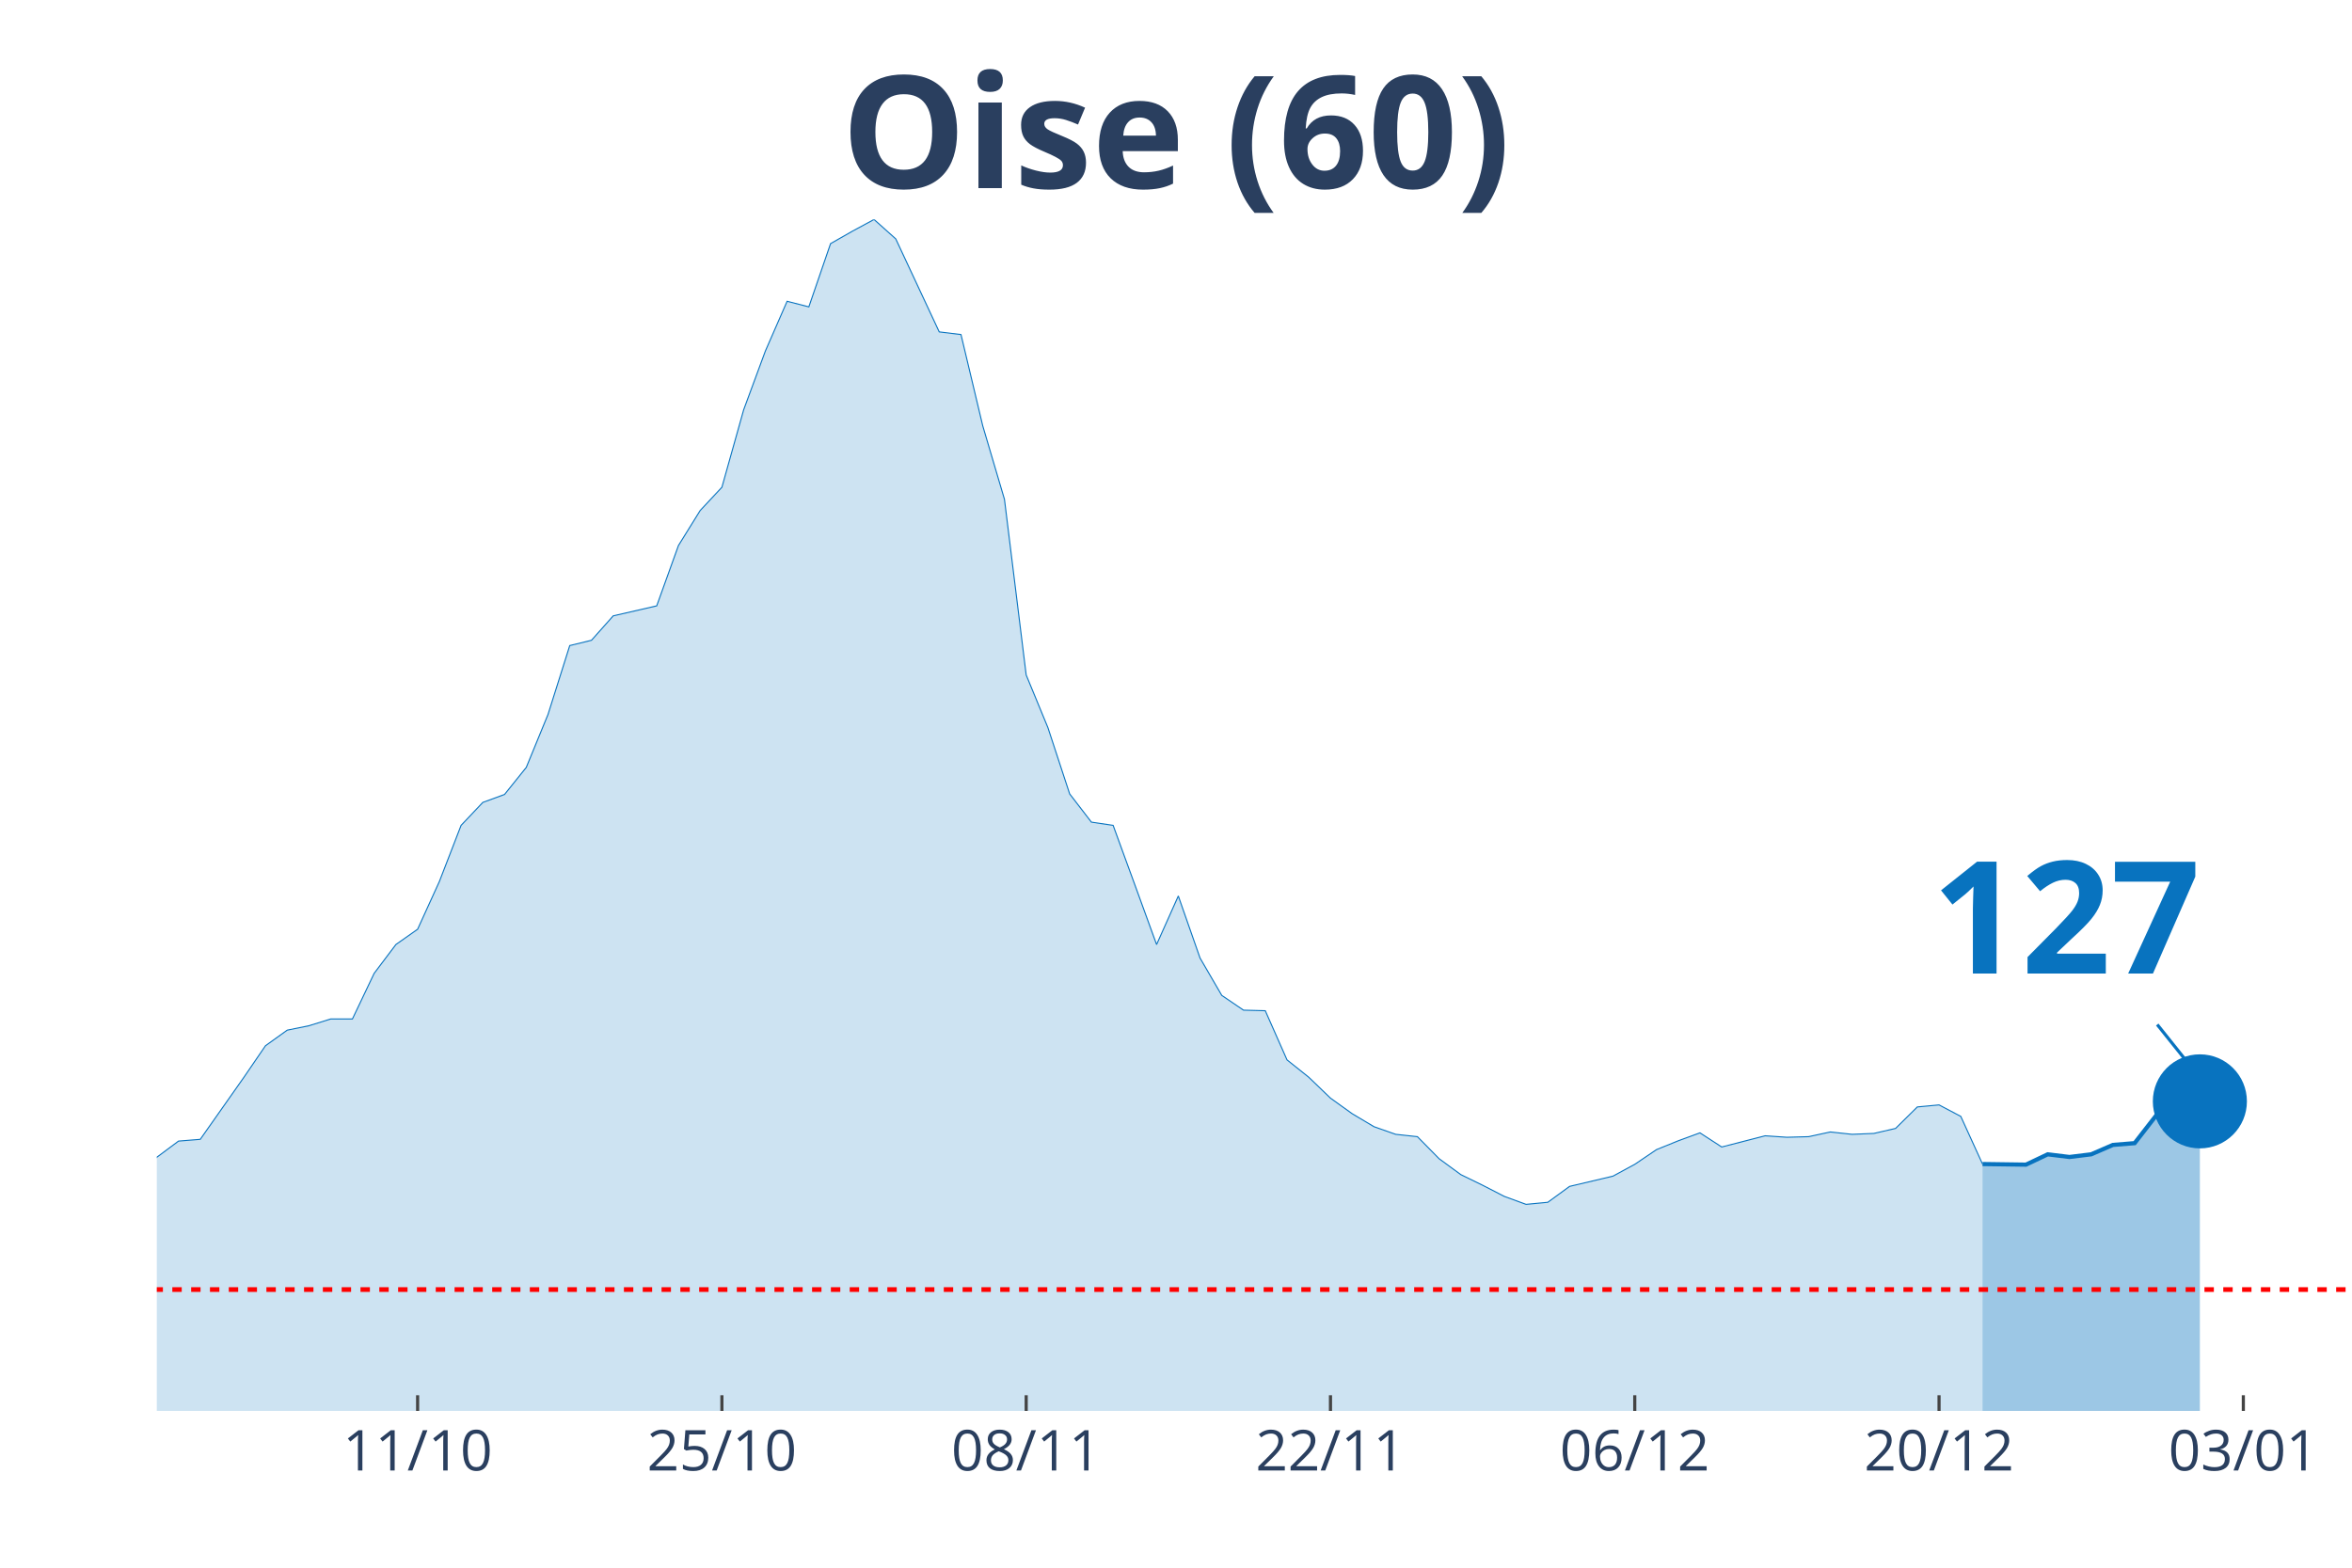
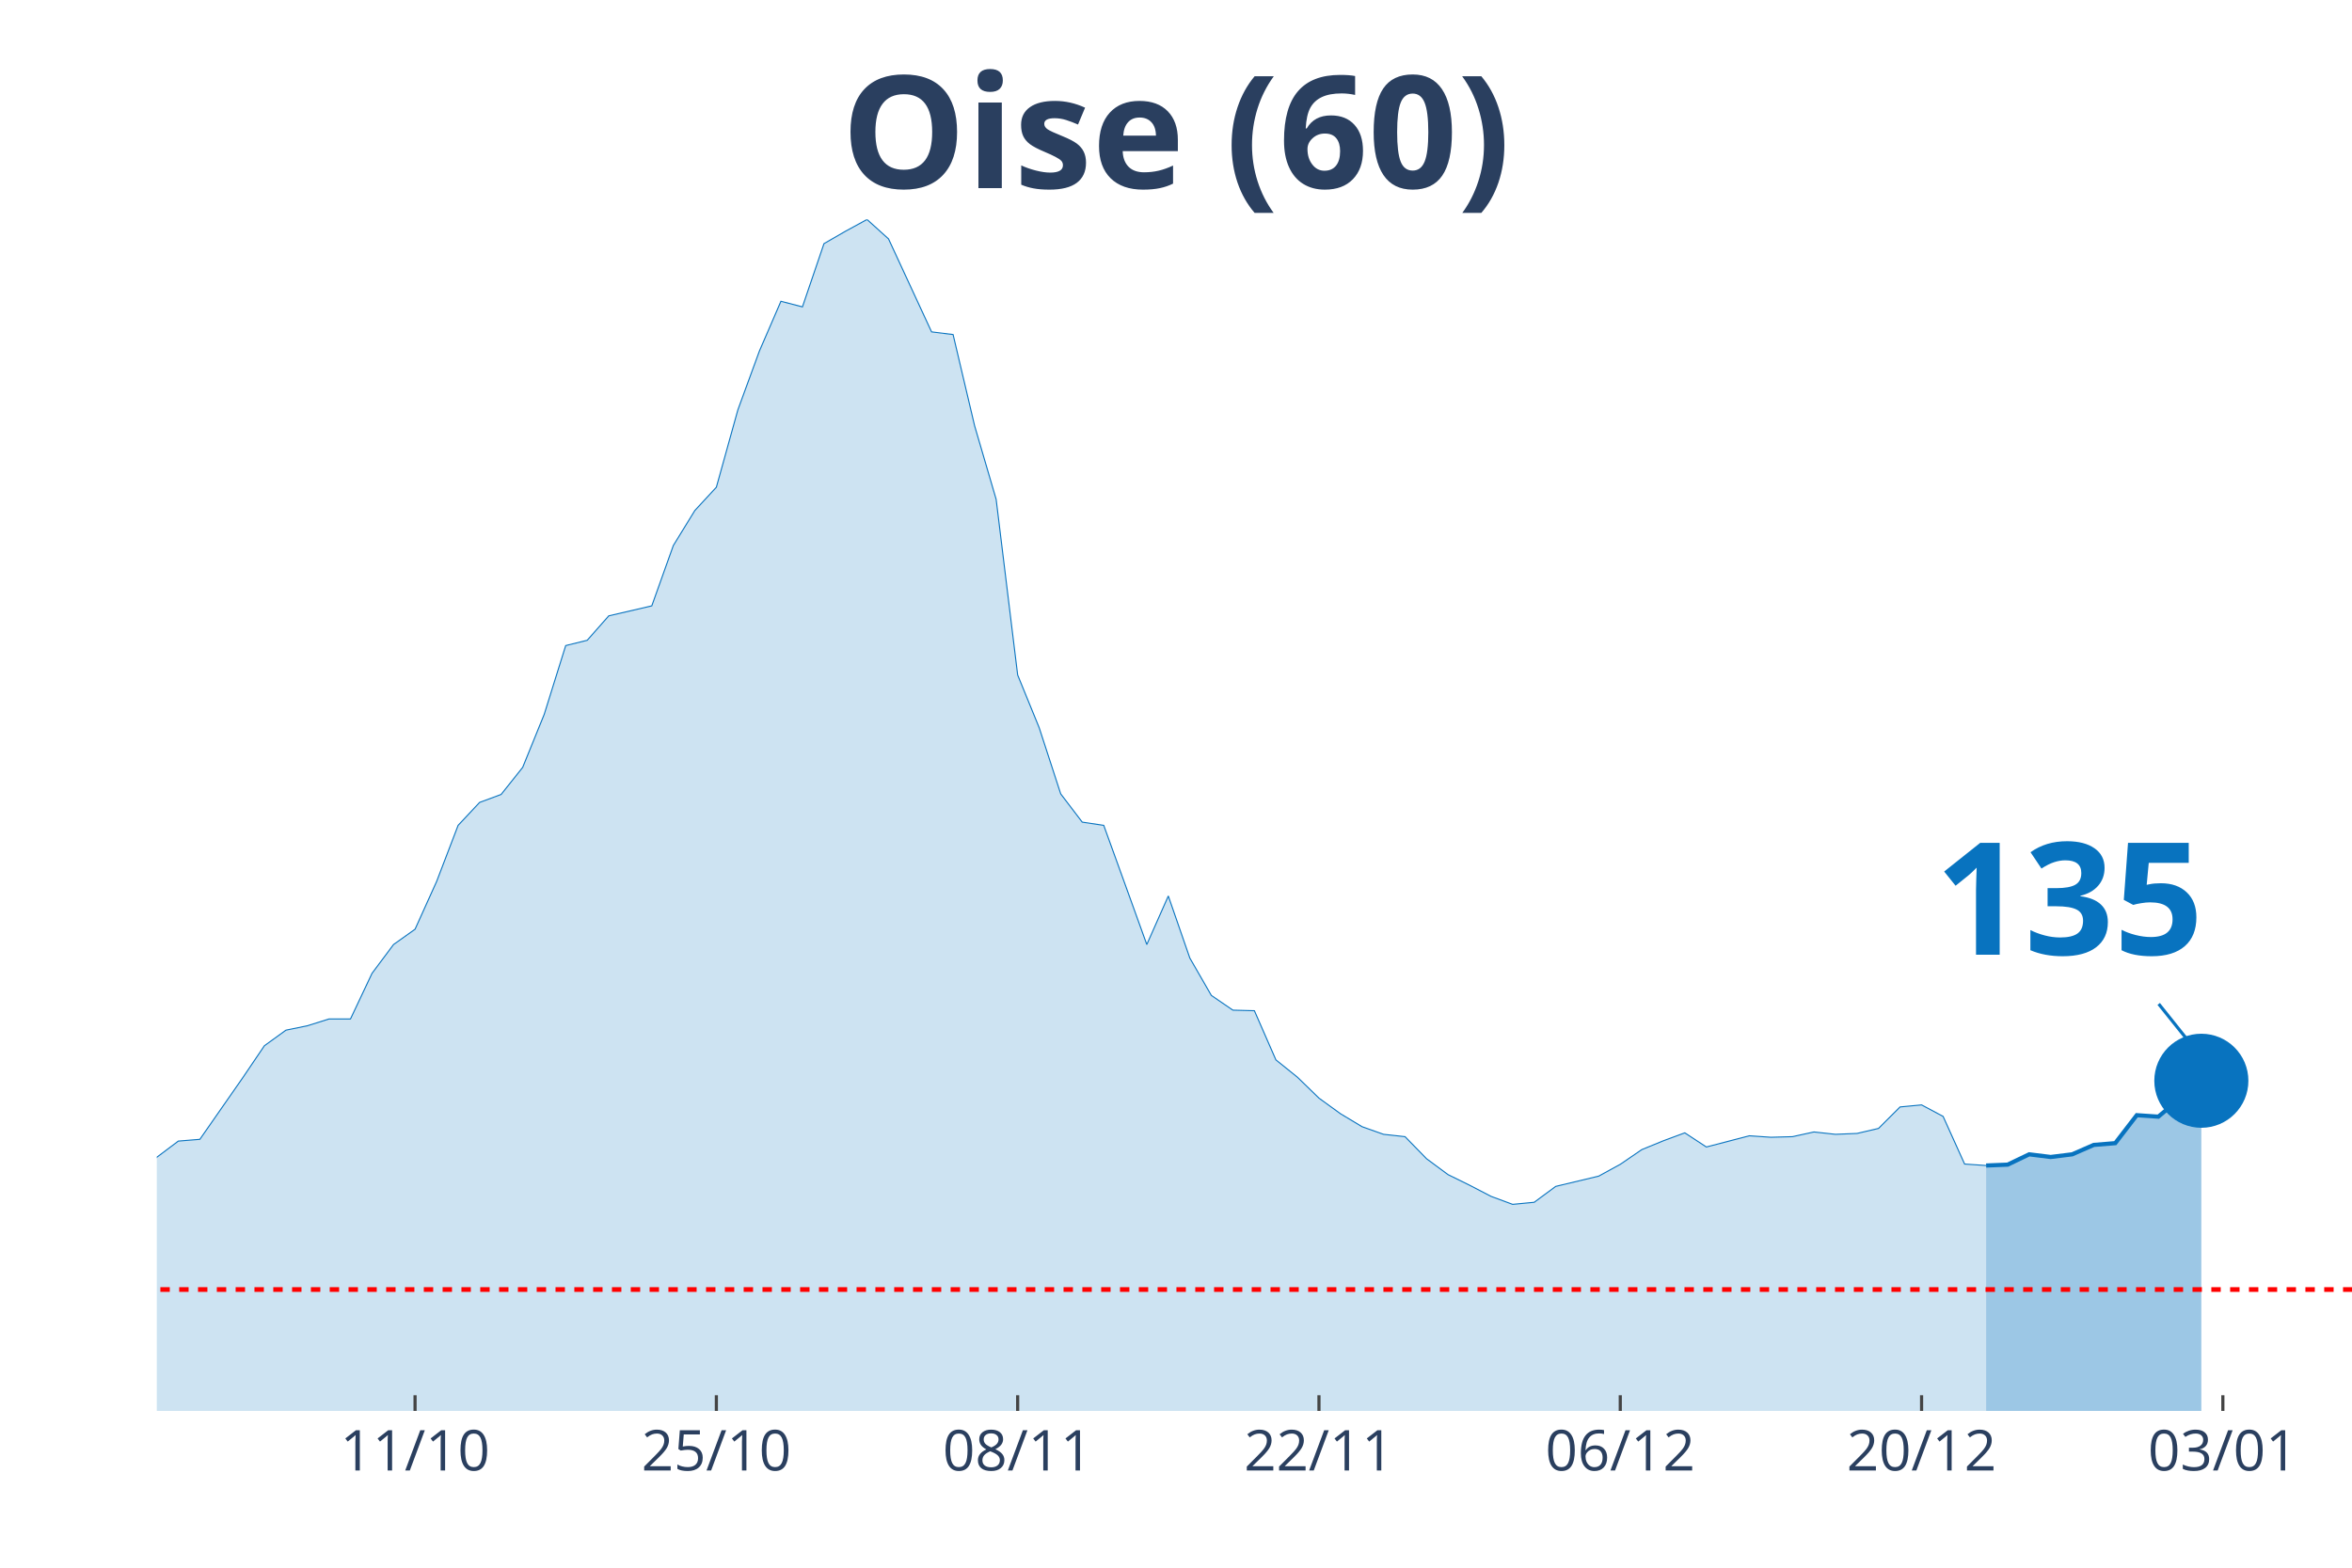
<svg xmlns="http://www.w3.org/2000/svg" class="main-svg" width="1125" height="750" style="" viewBox="0 0 750 500">
  <rect x="0" y="0" width="750" height="500" style="fill: rgb(0, 0, 0); fill-opacity: 0;" />
-   <defs id="defs-e80bae">
+   <defs id="defs-798949">
    <g class="clips">
-       <clipPath id="clipe80baexyplot" class="plotclip">
+       <clipPath id="clip798949xyplot" class="plotclip">
        <rect width="700" height="380" />
      </clipPath>
-       <clipPath class="axesclip" id="clipe80baex">
+       <clipPath class="axesclip" id="clip798949x">
        <rect x="50" y="0" width="700" height="500" />
      </clipPath>
-       <clipPath class="axesclip" id="clipe80baey">
+       <clipPath class="axesclip" id="clip798949y">
        <rect x="0" y="70" width="750" height="380" />
      </clipPath>
-       <clipPath class="axesclip" id="clipe80baexy">
+       <clipPath class="axesclip" id="clip798949xy">
        <rect x="50" y="70" width="700" height="380" />
      </clipPath>
    </g>
    <g class="gradients" />
  </defs>
  <g class="bglayer">
    <rect class="bg" x="50" y="70" width="700" height="380" style="fill: rgb(0, 0, 0); fill-opacity: 0; stroke-width: 0;" />
  </g>
  <g class="layer-below">
    <g class="imagelayer" />
    <g class="shapelayer" />
  </g>
  <g class="cartesianlayer">
    <g class="subplot xy">
      <g class="layer-subplot">
        <g class="shapelayer" />
        <g class="imagelayer" />
      </g>
      <g class="gridlayer">
        <g class="x">
-           <path class="xgrid crisp" transform="translate(133.17,0)" d="M0,70v380" style="stroke: rgb(255, 255, 255); stroke-opacity: 1; stroke-width: 1px;" />
-           <path class="xgrid crisp" transform="translate(230.2,0)" d="M0,70v380" style="stroke: rgb(255, 255, 255); stroke-opacity: 1; stroke-width: 1px;" />
-           <path class="xgrid crisp" transform="translate(327.23,0)" d="M0,70v380" style="stroke: rgb(255, 255, 255); stroke-opacity: 1; stroke-width: 1px;" />
-           <path class="xgrid crisp" transform="translate(424.26,0)" d="M0,70v380" style="stroke: rgb(255, 255, 255); stroke-opacity: 1; stroke-width: 1px;" />
-           <path class="xgrid crisp" transform="translate(521.29,0)" d="M0,70v380" style="stroke: rgb(255, 255, 255); stroke-opacity: 1; stroke-width: 1px;" />
-           <path class="xgrid crisp" transform="translate(618.32,0)" d="M0,70v380" style="stroke: rgb(255, 255, 255); stroke-opacity: 1; stroke-width: 1px;" />
-           <path class="xgrid crisp" transform="translate(715.35,0)" d="M0,70v380" style="stroke: rgb(255, 255, 255); stroke-opacity: 1; stroke-width: 1px;" />
+           <path class="xgrid crisp" transform="translate(132.35,0)" d="M0,70v380" style="stroke: rgb(255, 255, 255); stroke-opacity: 1; stroke-width: 1px;" />
+           <path class="xgrid crisp" transform="translate(228.43,0)" d="M0,70v380" style="stroke: rgb(255, 255, 255); stroke-opacity: 1; stroke-width: 1px;" />
+           <path class="xgrid crisp" transform="translate(324.51,0)" d="M0,70v380" style="stroke: rgb(255, 255, 255); stroke-opacity: 1; stroke-width: 1px;" />
+           <path class="xgrid crisp" transform="translate(420.59,0)" d="M0,70v380" style="stroke: rgb(255, 255, 255); stroke-opacity: 1; stroke-width: 1px;" />
+           <path class="xgrid crisp" transform="translate(516.67,0)" d="M0,70v380" style="stroke: rgb(255, 255, 255); stroke-opacity: 1; stroke-width: 1px;" />
+           <path class="xgrid crisp" transform="translate(612.75,0)" d="M0,70v380" style="stroke: rgb(255, 255, 255); stroke-opacity: 1; stroke-width: 1px;" />
+           <path class="xgrid crisp" transform="translate(708.82,0)" d="M0,70v380" style="stroke: rgb(255, 255, 255); stroke-opacity: 1; stroke-width: 1px;" />
        </g>
        <g class="y" />
      </g>
      <g class="zerolinelayer" />
      <path class="xlines-below" />
      <path class="ylines-below" />
      <g class="overlines-below" />
      <g class="xaxislayer-below" />
      <g class="yaxislayer-below" />
      <g class="overaxes-below" />
-       <g class="plot" transform="translate(50, 70)" clip-path="url('#clipe80baexyplot')">
+       <g class="plot" transform="translate(50, 70)" clip-path="url('#clip798949xyplot')">
        <g class="scatterlayer mlayer">
-           <g class="trace scatter trace658e02" style="stroke-miterlimit: 2;">
+           <g class="trace scatter trace798089" style="stroke-miterlimit: 2;">
            <g class="fills">
              <g>
-                 <path class="js-fill" d="M582.18,380L-942.57,380L-942.57,372.3L-887.13,376.25L-880.2,375.87L-700,378.03L-693.07,377.65L-526.73,376.9L-519.8,377.18L-422.77,373.9L-415.84,373.15L-374.26,371.18L-367.33,371.08L-291.09,366.02L-284.16,365.27L-256.44,361.7L-249.5,360.2L-214.85,353.82L-207.92,350.53L-187.13,344.62L-180.2,344.81L-166.34,339.27L-159.41,337.77L-131.68,330.63L-124.75,329.88L-117.82,329.7L-110.89,327.07L-103.96,323.78L-97.03,322.56L-83.17,324.25L-76.24,319.28L-69.31,314.3L-62.38,299.01L-55.45,302.01L-48.51,302.57L-34.65,301.92L-27.72,303.32L-20.79,304.08L-13.86,316.56L-6.93,310.93L0,299.1L6.93,293.94L13.86,293.38L27.72,273.67L34.65,263.53L41.58,258.56L48.51,257.15L55.45,254.99L62.38,254.99L69.31,240.44L76.24,231.25L83.17,226.37L90.1,211.16L97.03,193.24L103.96,185.92L110.89,183.38L117.82,174.75L124.75,157.86L131.68,135.9L138.61,134.21L145.54,126.42L159.41,123.23L166.34,103.99L173.27,92.82L180.2,85.4L187.13,60.72L194.06,41.95L200.99,26.09L207.92,27.87L214.85,7.7L221.78,3.75L228.71,0L235.64,6.19L249.5,35.85L256.44,36.7L263.37,65.79L270.3,89.25L277.23,145.28L284.16,162.08L291.09,183.2L298.02,192.21L304.95,193.24L311.88,212.2L318.81,231.25L325.74,215.76L332.67,235.56L339.6,247.48L346.53,252.18L353.47,252.36L360.4,268.04L367.33,273.57L374.26,280.24L381.19,285.21L388.12,289.34L395.05,291.78L401.98,292.53L408.91,299.57L415.84,304.64L422.77,308.02L429.7,311.58L436.63,314.12L443.56,313.46L450.5,308.39L464.36,305.11L471.29,301.35L478.22,296.66L485.15,293.85L492.08,291.31L499.01,295.82L512.87,292.25L519.8,292.72L526.73,292.53L533.66,291.03L540.59,291.78L547.52,291.5L554.46,289.9L561.39,283.05L568.32,282.4L575.25,286.06L582.18,301.26" style="fill: rgb(8, 115, 191); fill-opacity: 0.2; stroke-width: 0;" />
+                 <path class="js-fill" d="M583.33,380L-933.33,380L-933.33,372.3L-878.43,376.25L-871.57,375.87L-693.14,378.03L-686.27,377.65L-521.57,376.9L-514.71,377.18L-418.63,373.9L-411.76,373.15L-370.59,371.18L-363.73,371.08L-288.24,366.02L-281.37,365.27L-253.92,361.7L-247.06,360.2L-212.75,353.82L-205.88,350.53L-185.29,344.62L-178.43,344.81L-164.71,339.27L-157.84,337.77L-130.39,330.63L-123.53,329.88L-116.67,329.7L-109.8,327.07L-102.94,323.78L-96.08,322.56L-82.35,324.25L-75.49,319.28L-68.63,314.3L-61.76,299.01L-54.9,302.01L-48.04,302.57L-34.31,301.92L-27.45,303.32L-20.59,304.08L-13.73,316.56L-6.86,310.93L0,299.1L6.86,293.94L13.73,293.38L27.45,273.67L34.31,263.53L41.18,258.56L48.04,257.15L54.9,254.99L61.76,254.99L68.63,240.44L75.49,231.25L82.35,226.37L89.22,211.16L96.08,193.24L102.94,185.92L109.8,183.38L116.67,174.75L123.53,157.86L130.39,135.9L137.25,134.21L144.12,126.42L157.84,123.23L164.71,103.99L171.57,92.82L178.43,85.4L185.29,60.72L192.16,41.95L199.02,26.09L205.88,27.87L212.75,7.7L219.61,3.75L226.47,0L233.33,6.19L247.06,35.85L253.92,36.7L260.78,65.79L267.65,89.25L274.51,145.28L281.37,162.08L288.24,183.2L295.1,192.21L301.96,193.24L308.82,212.2L315.69,231.25L322.55,215.76L329.41,235.56L336.27,247.48L343.14,252.18L350,252.36L356.86,268.04L363.73,273.57L370.59,280.24L377.45,285.21L384.31,289.34L391.18,291.78L398.04,292.53L404.9,299.57L411.76,304.64L418.63,308.02L425.49,311.58L432.35,314.12L439.22,313.46L446.08,308.39L459.8,305.11L466.67,301.35L473.53,296.66L480.39,293.85L487.25,291.31L494.12,295.82L507.84,292.25L514.71,292.72L521.57,292.53L528.43,291.03L535.29,291.78L542.16,291.5L549.02,289.9L555.88,283.05L562.75,282.4L569.61,286.06L576.47,301.26L583.33,301.73" style="fill: rgb(8, 115, 191); fill-opacity: 0.2; stroke-width: 0;" />
              </g>
            </g>
            <g class="errorbars" />
            <g class="lines">
-               <path class="js-line" d="M-942.57,372.3L-887.13,376.25L-880.2,375.87L-700,378.03L-693.07,377.65L-526.73,376.9L-519.8,377.18L-422.77,373.9L-415.84,373.15L-374.26,371.18L-367.33,371.08L-291.09,366.02L-284.16,365.27L-256.44,361.7L-249.5,360.2L-214.85,353.82L-207.92,350.53L-187.13,344.62L-180.2,344.81L-166.34,339.27L-159.41,337.77L-131.68,330.63L-124.75,329.88L-117.82,329.7L-110.89,327.07L-103.96,323.78L-97.03,322.56L-83.17,324.25L-76.24,319.28L-69.31,314.3L-62.38,299.01L-55.45,302.01L-48.51,302.57L-34.65,301.92L-27.72,303.32L-20.79,304.08L-13.86,316.56L-6.93,310.93L0,299.1L6.93,293.94L13.86,293.38L27.72,273.67L34.65,263.53L41.58,258.56L48.51,257.15L55.45,254.99L62.38,254.99L69.31,240.44L76.24,231.25L83.17,226.37L90.1,211.16L97.03,193.24L103.96,185.92L110.89,183.38L117.82,174.75L124.75,157.86L131.68,135.9L138.61,134.21L145.54,126.42L159.41,123.23L166.34,103.99L173.27,92.82L180.2,85.4L187.13,60.72L194.06,41.95L200.99,26.09L207.92,27.87L214.85,7.7L221.78,3.75L228.71,0L235.64,6.19L249.5,35.85L256.44,36.7L263.37,65.79L270.3,89.25L277.23,145.28L284.16,162.08L291.09,183.2L298.02,192.21L304.95,193.24L311.88,212.2L318.81,231.25L325.74,215.76L332.67,235.56L339.6,247.48L346.53,252.18L353.47,252.36L360.4,268.04L367.33,273.57L374.26,280.24L381.19,285.21L388.12,289.34L395.05,291.78L401.98,292.53L408.91,299.57L415.84,304.64L422.77,308.02L429.7,311.58L436.63,314.12L443.56,313.46L450.5,308.39L464.36,305.11L471.29,301.35L478.22,296.66L485.15,293.85L492.08,291.31L499.01,295.82L512.87,292.25L519.8,292.72L526.73,292.53L533.66,291.03L540.59,291.78L547.52,291.5L554.46,289.9L561.39,283.05L568.32,282.4L575.25,286.06L582.18,301.26" style="vector-effect: non-scaling-stroke; fill: none; stroke: rgb(8, 115, 191); stroke-opacity: 1; stroke-width: 0.5px; opacity: 1;" />
+               <path class="js-line" d="M-933.33,372.3L-878.43,376.25L-871.57,375.87L-693.14,378.03L-686.27,377.65L-521.57,376.9L-514.71,377.18L-418.63,373.9L-411.76,373.15L-370.59,371.18L-363.73,371.08L-288.24,366.02L-281.37,365.27L-253.92,361.7L-247.06,360.2L-212.75,353.82L-205.88,350.53L-185.29,344.62L-178.43,344.81L-164.71,339.27L-157.84,337.77L-130.39,330.63L-123.53,329.88L-116.67,329.7L-109.8,327.07L-102.94,323.78L-96.08,322.56L-82.35,324.25L-75.49,319.28L-68.63,314.3L-61.76,299.01L-54.9,302.01L-48.04,302.57L-34.31,301.92L-27.45,303.32L-20.59,304.08L-13.73,316.56L-6.86,310.93L0,299.1L6.86,293.94L13.73,293.38L27.45,273.67L34.31,263.53L41.18,258.56L48.04,257.15L54.9,254.99L61.76,254.99L68.63,240.44L75.49,231.25L82.35,226.37L89.22,211.16L96.08,193.24L102.94,185.92L109.8,183.38L116.67,174.75L123.53,157.86L130.39,135.9L137.25,134.21L144.12,126.42L157.84,123.23L164.71,103.99L171.57,92.82L178.43,85.4L185.29,60.72L192.16,41.95L199.02,26.09L205.88,27.87L212.75,7.7L219.61,3.75L226.47,0L233.33,6.19L247.06,35.85L253.92,36.7L260.78,65.79L267.65,89.25L274.51,145.28L281.37,162.08L288.24,183.2L295.1,192.21L301.96,193.24L308.82,212.2L315.69,231.25L322.55,215.76L329.41,235.56L336.27,247.48L343.14,252.18L350,252.36L356.86,268.04L363.73,273.57L370.59,280.24L377.45,285.21L384.31,289.34L391.18,291.78L398.04,292.53L404.9,299.57L411.76,304.64L418.63,308.02L425.49,311.58L432.35,314.12L439.22,313.46L446.08,308.39L459.8,305.11L466.67,301.35L473.53,296.66L480.39,293.85L487.25,291.31L494.12,295.82L507.84,292.25L514.71,292.72L521.57,292.53L528.43,291.03L535.29,291.78L542.16,291.5L549.02,289.9L555.88,283.05L562.75,282.4L569.61,286.06L576.47,301.26L583.33,301.73" style="vector-effect: non-scaling-stroke; fill: none; stroke: rgb(8, 115, 191); stroke-opacity: 1; stroke-width: 0.5px; opacity: 1;" />
            </g>
            <g class="points" />
            <g class="text" />
          </g>
-           <g class="trace scatter tracea9e569" style="stroke-miterlimit: 2;">
+           <g class="trace scatter trace5f4281" style="stroke-miterlimit: 2;">
            <g class="fills">
              <g>
-                 <path class="js-fill" d="M651.49,380L582.18,380L582.18,301.26L596.04,301.45L602.97,298.16L609.9,299.01L616.83,298.16L623.76,295.16L630.69,294.6L637.62,285.68L644.55,286.15L651.49,281.27" style="fill: rgb(8, 115, 191); fill-opacity: 0.4; stroke-width: 0;" />
+                 <path class="js-fill" d="M651.96,380L583.33,380L583.33,301.73L590.2,301.45L597.06,298.16L603.92,299.01L610.78,298.16L617.65,295.16L624.51,294.6L631.37,285.68L638.24,286.15L651.96,274.7" style="fill: rgb(8, 115, 191); fill-opacity: 0.4; stroke-width: 0;" />
              </g>
            </g>
            <g class="errorbars" />
            <g class="lines">
-               <path class="js-line" d="M582.18,301.26L596.04,301.45L602.97,298.16L609.9,299.01L616.83,298.16L623.76,295.16L630.69,294.6L637.62,285.68L644.55,286.15L651.49,281.27" style="vector-effect: non-scaling-stroke; fill: none; stroke: rgb(8, 115, 191); stroke-opacity: 1; stroke-width: 2px; opacity: 1;" />
+               <path class="js-line" d="M583.33,301.73L590.2,301.45L597.06,298.16L603.92,299.01L610.78,298.16L617.65,295.16L624.51,294.6L631.37,285.68L638.24,286.15L651.96,274.7" style="vector-effect: non-scaling-stroke; fill: none; stroke: rgb(8, 115, 191); stroke-opacity: 1; stroke-width: 2px; opacity: 1;" />
            </g>
            <g class="points" />
            <g class="text" />
          </g>
-           <g class="trace scatter trace4cd341" style="stroke-miterlimit: 2; opacity: 1;">
+           <g class="trace scatter traceb10c07" style="stroke-miterlimit: 2; opacity: 1;">
            <g class="fills" />
            <g class="errorbars" />
            <g class="lines" />
            <g class="points">
-               <path class="point" transform="translate(651.49,281.27)" d="M15,0A15,15 0 1,1 0,-15A15,15 0 0,1 15,0Z" style="opacity: 1; stroke-width: 0px; fill: rgb(8, 115, 191); fill-opacity: 1;" />
+               <path class="point" transform="translate(651.96,274.7)" d="M15,0A15,15 0 1,1 0,-15A15,15 0 0,1 15,0Z" style="opacity: 1; stroke-width: 0px; fill: rgb(8, 115, 191); fill-opacity: 1;" />
            </g>
            <g class="text" />
          </g>
        </g>
      </g>
      <g class="overplot" />
      <path class="xlines-above crisp" style="fill: none; stroke-width: 1px; stroke: rgb(0, 0, 0); stroke-opacity: 0;" d="" />
      <path class="ylines-above crisp" style="fill: none;" d="M0,0" />
      <g class="overlines-above" />
      <g class="xaxislayer-above">
-         <path class="xtick ticks crisp" d="M0,450v-5" transform="translate(133.17,0)" style="stroke: rgb(68, 68, 68); stroke-opacity: 1; stroke-width: 1px;" />
-         <path class="xtick ticks crisp" d="M0,450v-5" transform="translate(230.2,0)" style="stroke: rgb(68, 68, 68); stroke-opacity: 1; stroke-width: 1px;" />
-         <path class="xtick ticks crisp" d="M0,450v-5" transform="translate(327.23,0)" style="stroke: rgb(68, 68, 68); stroke-opacity: 1; stroke-width: 1px;" />
-         <path class="xtick ticks crisp" d="M0,450v-5" transform="translate(424.26,0)" style="stroke: rgb(68, 68, 68); stroke-opacity: 1; stroke-width: 1px;" />
-         <path class="xtick ticks crisp" d="M0,450v-5" transform="translate(521.29,0)" style="stroke: rgb(68, 68, 68); stroke-opacity: 1; stroke-width: 1px;" />
-         <path class="xtick ticks crisp" d="M0,450v-5" transform="translate(618.32,0)" style="stroke: rgb(68, 68, 68); stroke-opacity: 1; stroke-width: 1px;" />
-         <path class="xtick ticks crisp" d="M0,450v-5" transform="translate(715.35,0)" style="stroke: rgb(68, 68, 68); stroke-opacity: 1; stroke-width: 1px;" />
+         <path class="xtick ticks crisp" d="M0,450v-5" transform="translate(132.35,0)" style="stroke: rgb(68, 68, 68); stroke-opacity: 1; stroke-width: 1px;" />
+         <path class="xtick ticks crisp" d="M0,450v-5" transform="translate(228.43,0)" style="stroke: rgb(68, 68, 68); stroke-opacity: 1; stroke-width: 1px;" />
+         <path class="xtick ticks crisp" d="M0,450v-5" transform="translate(324.51,0)" style="stroke: rgb(68, 68, 68); stroke-opacity: 1; stroke-width: 1px;" />
+         <path class="xtick ticks crisp" d="M0,450v-5" transform="translate(420.59,0)" style="stroke: rgb(68, 68, 68); stroke-opacity: 1; stroke-width: 1px;" />
+         <path class="xtick ticks crisp" d="M0,450v-5" transform="translate(516.67,0)" style="stroke: rgb(68, 68, 68); stroke-opacity: 1; stroke-width: 1px;" />
+         <path class="xtick ticks crisp" d="M0,450v-5" transform="translate(612.75,0)" style="stroke: rgb(68, 68, 68); stroke-opacity: 1; stroke-width: 1px;" />
+         <path class="xtick ticks crisp" d="M0,450v-5" transform="translate(708.82,0)" style="stroke: rgb(68, 68, 68); stroke-opacity: 1; stroke-width: 1px;" />
        <g class="xtick">
-           <text text-anchor="middle" x="0" y="469" transform="translate(133.17,0)" style="font-family: 'Open Sans', verdana, arial, sans-serif; font-size: 18px; fill: rgb(42, 63, 95); fill-opacity: 1; white-space: pre;">11/10</text>
+           <text text-anchor="middle" x="0" y="469" transform="translate(132.35,0)" style="font-family: 'Open Sans', verdana, arial, sans-serif; font-size: 18px; fill: rgb(42, 63, 95); fill-opacity: 1; white-space: pre;">11/10</text>
        </g>
        <g class="xtick">
-           <text text-anchor="middle" x="0" y="469" transform="translate(230.2,0)" style="font-family: 'Open Sans', verdana, arial, sans-serif; font-size: 18px; fill: rgb(42, 63, 95); fill-opacity: 1; white-space: pre;">25/10</text>
+           <text text-anchor="middle" x="0" y="469" transform="translate(228.43,0)" style="font-family: 'Open Sans', verdana, arial, sans-serif; font-size: 18px; fill: rgb(42, 63, 95); fill-opacity: 1; white-space: pre;">25/10</text>
        </g>
        <g class="xtick">
-           <text text-anchor="middle" x="0" y="469" transform="translate(327.23,0)" style="font-family: 'Open Sans', verdana, arial, sans-serif; font-size: 18px; fill: rgb(42, 63, 95); fill-opacity: 1; white-space: pre;">08/11</text>
+           <text text-anchor="middle" x="0" y="469" transform="translate(324.51,0)" style="font-family: 'Open Sans', verdana, arial, sans-serif; font-size: 18px; fill: rgb(42, 63, 95); fill-opacity: 1; white-space: pre;">08/11</text>
        </g>
        <g class="xtick">
-           <text text-anchor="middle" x="0" y="469" transform="translate(424.26,0)" style="font-family: 'Open Sans', verdana, arial, sans-serif; font-size: 18px; fill: rgb(42, 63, 95); fill-opacity: 1; white-space: pre;">22/11</text>
+           <text text-anchor="middle" x="0" y="469" transform="translate(420.59,0)" style="font-family: 'Open Sans', verdana, arial, sans-serif; font-size: 18px; fill: rgb(42, 63, 95); fill-opacity: 1; white-space: pre;">22/11</text>
        </g>
        <g class="xtick">
-           <text text-anchor="middle" x="0" y="469" transform="translate(521.29,0)" style="font-family: 'Open Sans', verdana, arial, sans-serif; font-size: 18px; fill: rgb(42, 63, 95); fill-opacity: 1; white-space: pre;">06/12</text>
+           <text text-anchor="middle" x="0" y="469" transform="translate(516.67,0)" style="font-family: 'Open Sans', verdana, arial, sans-serif; font-size: 18px; fill: rgb(42, 63, 95); fill-opacity: 1; white-space: pre;">06/12</text>
        </g>
        <g class="xtick">
-           <text text-anchor="middle" x="0" y="469" transform="translate(618.32,0)" style="font-family: 'Open Sans', verdana, arial, sans-serif; font-size: 18px; fill: rgb(42, 63, 95); fill-opacity: 1; white-space: pre;">20/12</text>
+           <text text-anchor="middle" x="0" y="469" transform="translate(612.75,0)" style="font-family: 'Open Sans', verdana, arial, sans-serif; font-size: 18px; fill: rgb(42, 63, 95); fill-opacity: 1; white-space: pre;">20/12</text>
        </g>
        <g class="xtick">
-           <text text-anchor="middle" x="0" y="469" transform="translate(715.35,0)" style="font-family: 'Open Sans', verdana, arial, sans-serif; font-size: 18px; fill: rgb(42, 63, 95); fill-opacity: 1; white-space: pre;">03/01</text>
+           <text text-anchor="middle" x="0" y="469" transform="translate(708.82,0)" style="font-family: 'Open Sans', verdana, arial, sans-serif; font-size: 18px; fill: rgb(42, 63, 95); fill-opacity: 1; white-space: pre;">03/01</text>
        </g>
      </g>
      <g class="yaxislayer-above" />
      <g class="overaxes-above" />
    </g>
  </g>
  <g class="polarlayer" />
  <g class="ternarylayer" />
  <g class="geolayer" />
  <g class="funnelarealayer" />
  <g class="pielayer" />
  <g class="treemaplayer" />
  <g class="sunburstlayer" />
  <g class="glimages" />
-   <defs id="topdefs-e80bae">
+   <defs id="topdefs-798949">
    <g class="clips" />
  </defs>
  <g class="layer-above">
    <g class="imagelayer" />
    <g class="shapelayer">
-       <path data-index="0" fill-rule="evenodd" d="M-3845.05,411.28L1221.29,411.28" clip-path="url('#clipe80baexy')" style="opacity: 1; stroke: rgb(255, 0, 0); stroke-opacity: 1; fill: rgb(0, 0, 0); fill-opacity: 0; stroke-dasharray: 3px, 3px; stroke-width: 1.5px;" />
+       <path data-index="0" fill-rule="evenodd" d="M-3806.86,411.28L1209.8,411.28" clip-path="url('#clip798949xy')" style="opacity: 1; stroke: rgb(255, 0, 0); stroke-opacity: 1; fill: rgb(0, 0, 0); fill-opacity: 0; stroke-dasharray: 3px, 3px; stroke-width: 1.5px;" />
    </g>
  </g>
  <g class="infolayer">
    <g class="g-gtitle">
      <text class="gtitle" x="375" y="25" text-anchor="middle" dy="0.7em" style="font-family: 'Open Sans', verdana, arial, sans-serif; font-size: 50px; fill: rgb(42, 63, 95); opacity: 1; font-weight: normal; white-space: pre;">
        <tspan style="font-weight:bold">Oise (60)</tspan>
      </text>
    </g>
    <g class="g-xtitle" />
    <g class="annotation" data-index="0" style="opacity: 1;">
-       <g class="annotation-text-g" transform="rotate(0,659.49,291.27)">
-         <g class="cursor-pointer" transform="translate(601, 255)">
+       <g class="annotation-text-g" transform="rotate(0,659.96,284.7)">
+         <g class="cursor-pointer" transform="translate(602, 249)">
          <rect class="bg" x="0.5" y="0.5" width="115" height="71" style="stroke-width: 1px; stroke: rgb(0, 0, 0); stroke-opacity: 0; fill: rgb(255, 255, 255); fill-opacity: 0.6;" />
          <text class="annotation-text" text-anchor="middle" x="57.812" y="55.5" style="font-family: 'Open Sans', verdana, arial, sans-serif; font-size: 50px; fill: rgb(8, 115, 191); fill-opacity: 1; white-space: pre;">
-             <tspan style="font-weight:bold">127 </tspan>
+             <tspan style="font-weight:bold">135 </tspan>
          </text>
        </g>
      </g>
      <g class="annotation-arrow-g" style="opacity: 1;">
-         <path d="M687.89,326.77L699.49,341.27" style="stroke-width: 1px; stroke: rgb(8, 115, 191); stroke-opacity: 1; stroke-dasharray: 0px, 0px, 18.569px, 18.569px;" />
+         <path d="M688.36,320.2L699.96,334.7" style="stroke-width: 1px; stroke: rgb(8, 115, 191); stroke-opacity: 1; stroke-dasharray: 0px, 0px, 18.569px, 18.569px;" />
      </g>
    </g>
  </g>
</svg>
